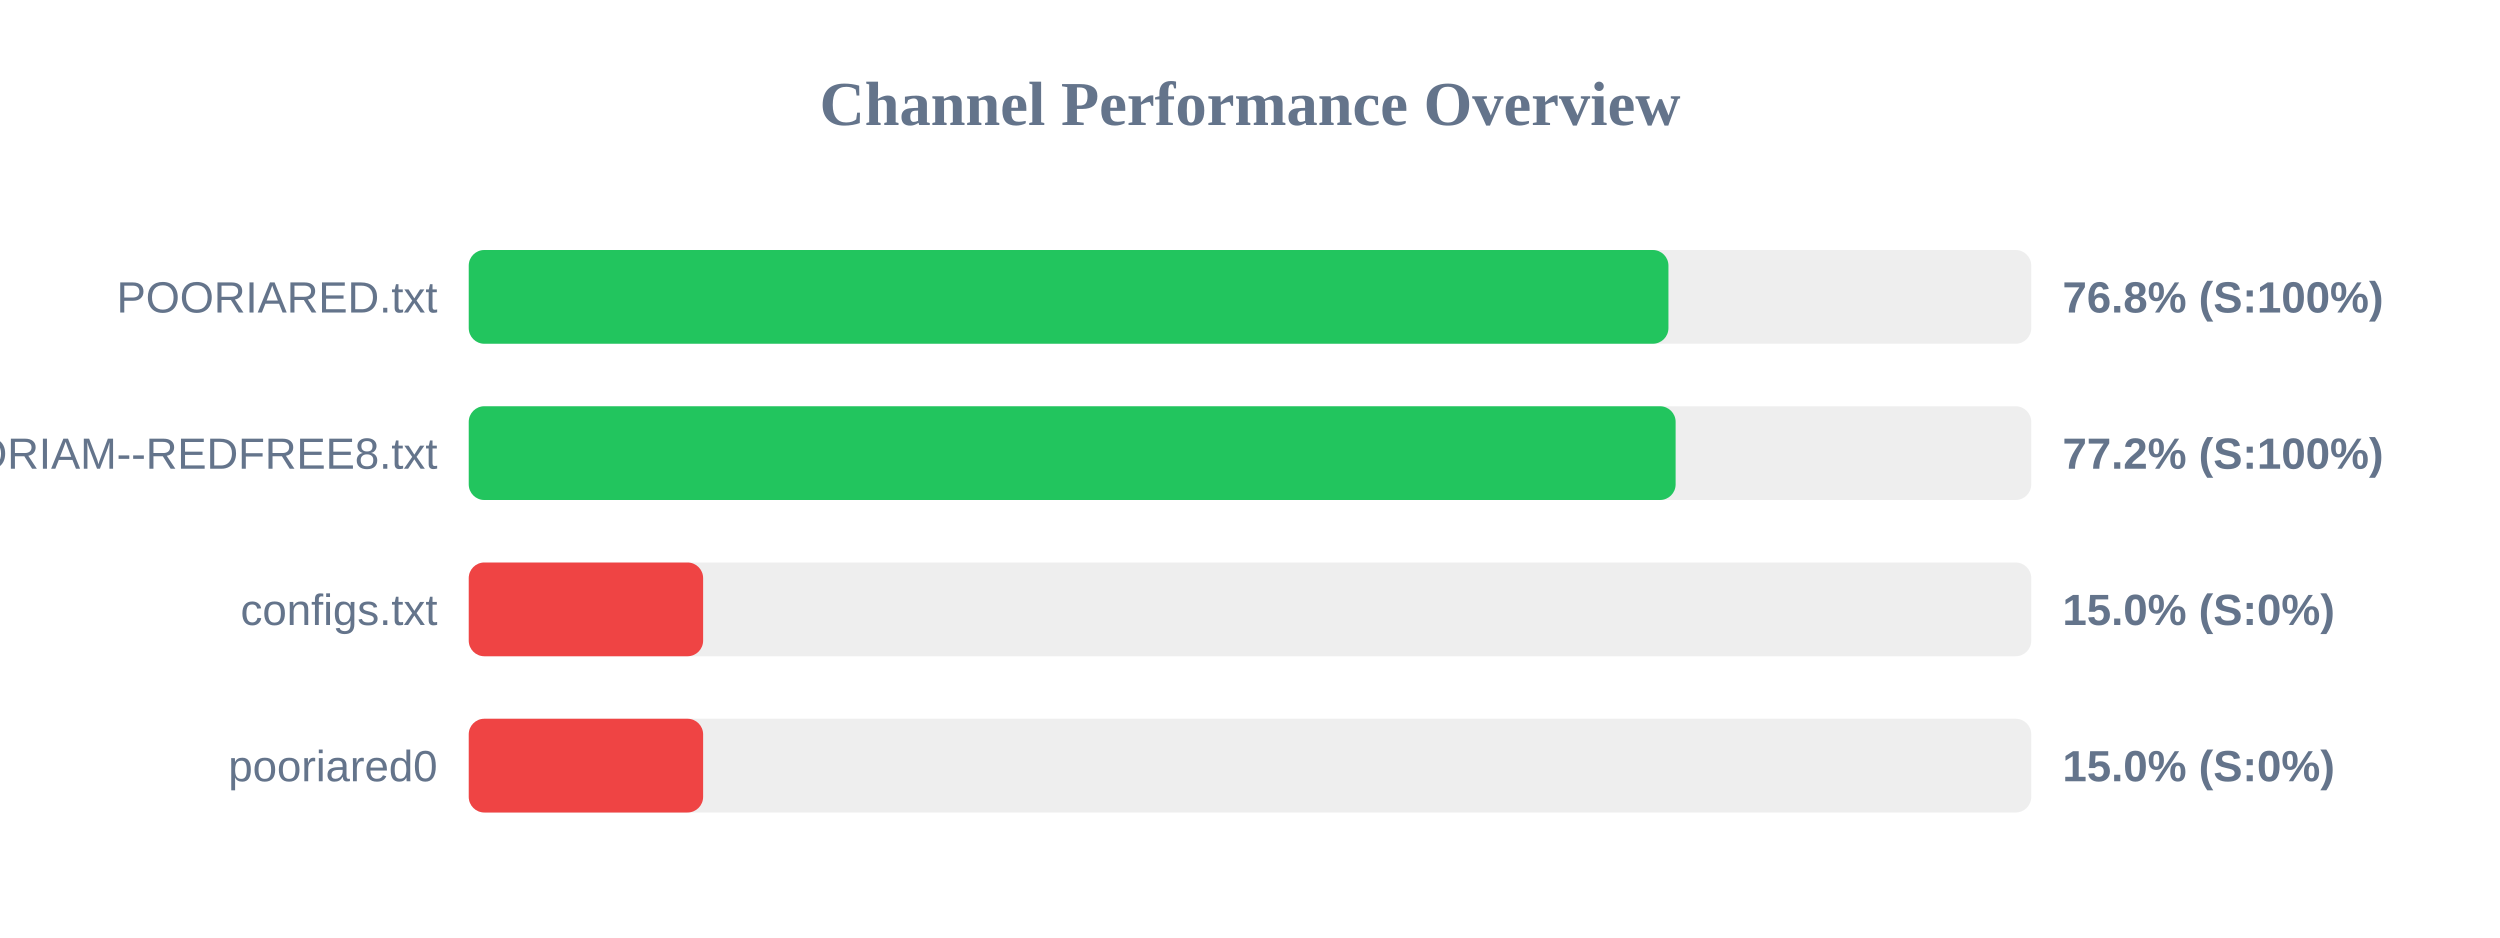
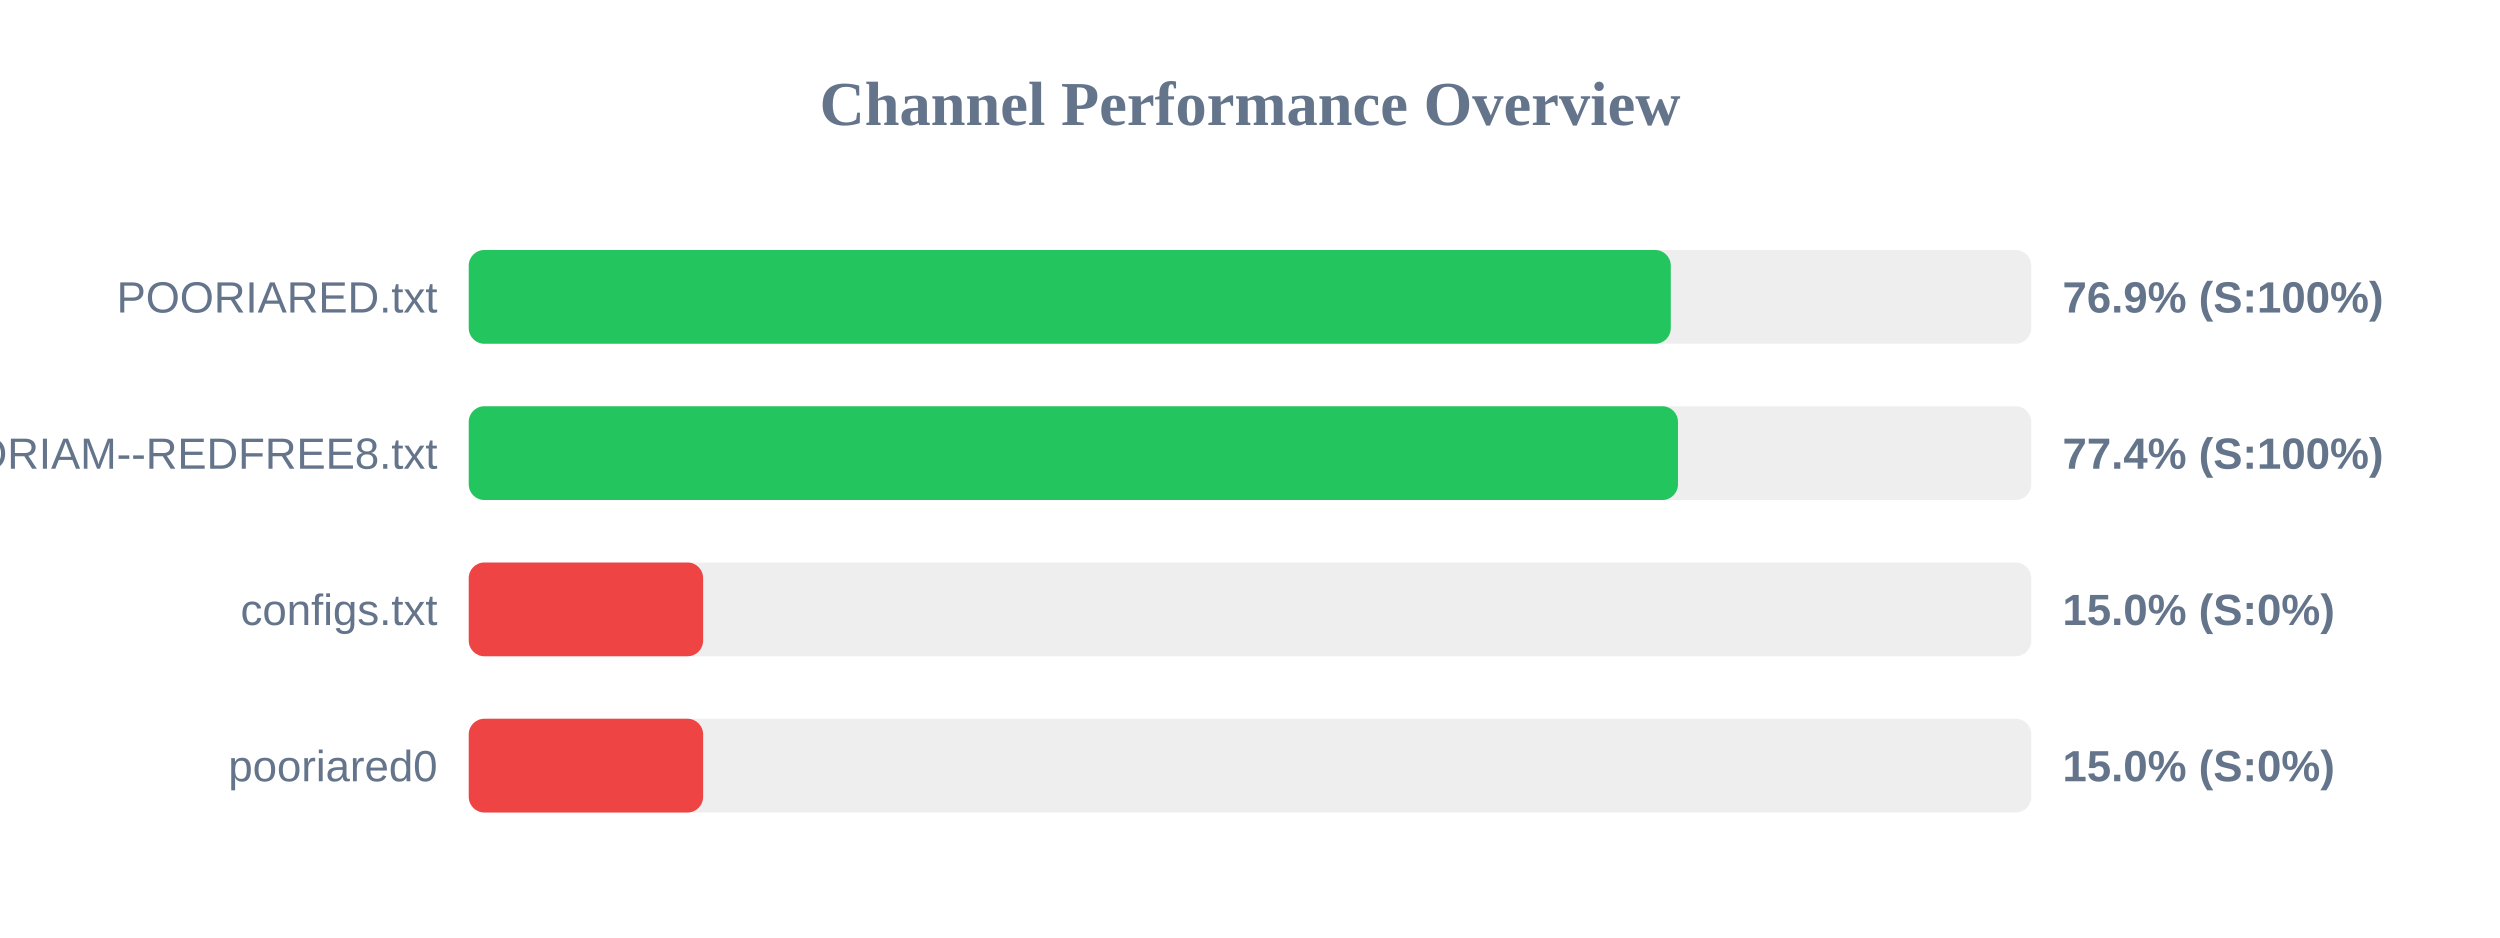
<svg xmlns="http://www.w3.org/2000/svg" width="800" height="300" version="1.1">
  <style>
        .row { font: 14px Arial; fill: #64748b; }
        .score { font: bold 14px Arial; fill: #64748b; }
    </style>
  <text x="400" y="40" text-anchor="middle" font-size="20px" font-weight="bold" fill="#64748b">Channel Performance Overview</text>
  <rect x="150" y="80" width="500" height="30" fill="#eee" rx="5" />
-   <rect x="150" y="80" width="383.9" height="30" fill="#22c55e" rx="5" />
+   <rect x="150" y="80" width="384.65" height="30" fill="#22c55e" rx="5" />
  <text x="140" y="100" text-anchor="end" class="row">POORIARED.txt</text>
-   <text x="660" y="100" text-anchor="start" class="score">76.8% (S:100%)</text>
+   <text x="660" y="100" text-anchor="start" class="score">76.9% (S:100%)</text>
  <rect x="150" y="130" width="500" height="30" fill="#eee" rx="5" />
-   <rect x="150" y="130" width="386.2" height="30" fill="#22c55e" rx="5" />
+   <rect x="150" y="130" width="386.95" height="30" fill="#22c55e" rx="5" />
  <text x="140" y="150" text-anchor="end" class="row">POORIAM--REDFREE8.txt</text>
-   <text x="660" y="150" text-anchor="start" class="score">77.2% (S:100%)</text>
+   <text x="660" y="150" text-anchor="start" class="score">77.4% (S:100%)</text>
  <rect x="150" y="180" width="500" height="30" fill="#eee" rx="5" />
  <rect x="150" y="180" width="75.0" height="30" fill="#ef4444" rx="5" />
  <text x="140" y="200" text-anchor="end" class="row">configs.txt</text>
  <text x="660" y="200" text-anchor="start" class="score">15.0% (S:0%)</text>
  <rect x="150" y="230" width="500" height="30" fill="#eee" rx="5" />
  <rect x="150" y="230" width="75.0" height="30" fill="#ef4444" rx="5" />
  <text x="140" y="250" text-anchor="end" class="row">pooriared0</text>
  <text x="660" y="250" text-anchor="start" class="score">15.0% (S:0%)</text>
</svg>
